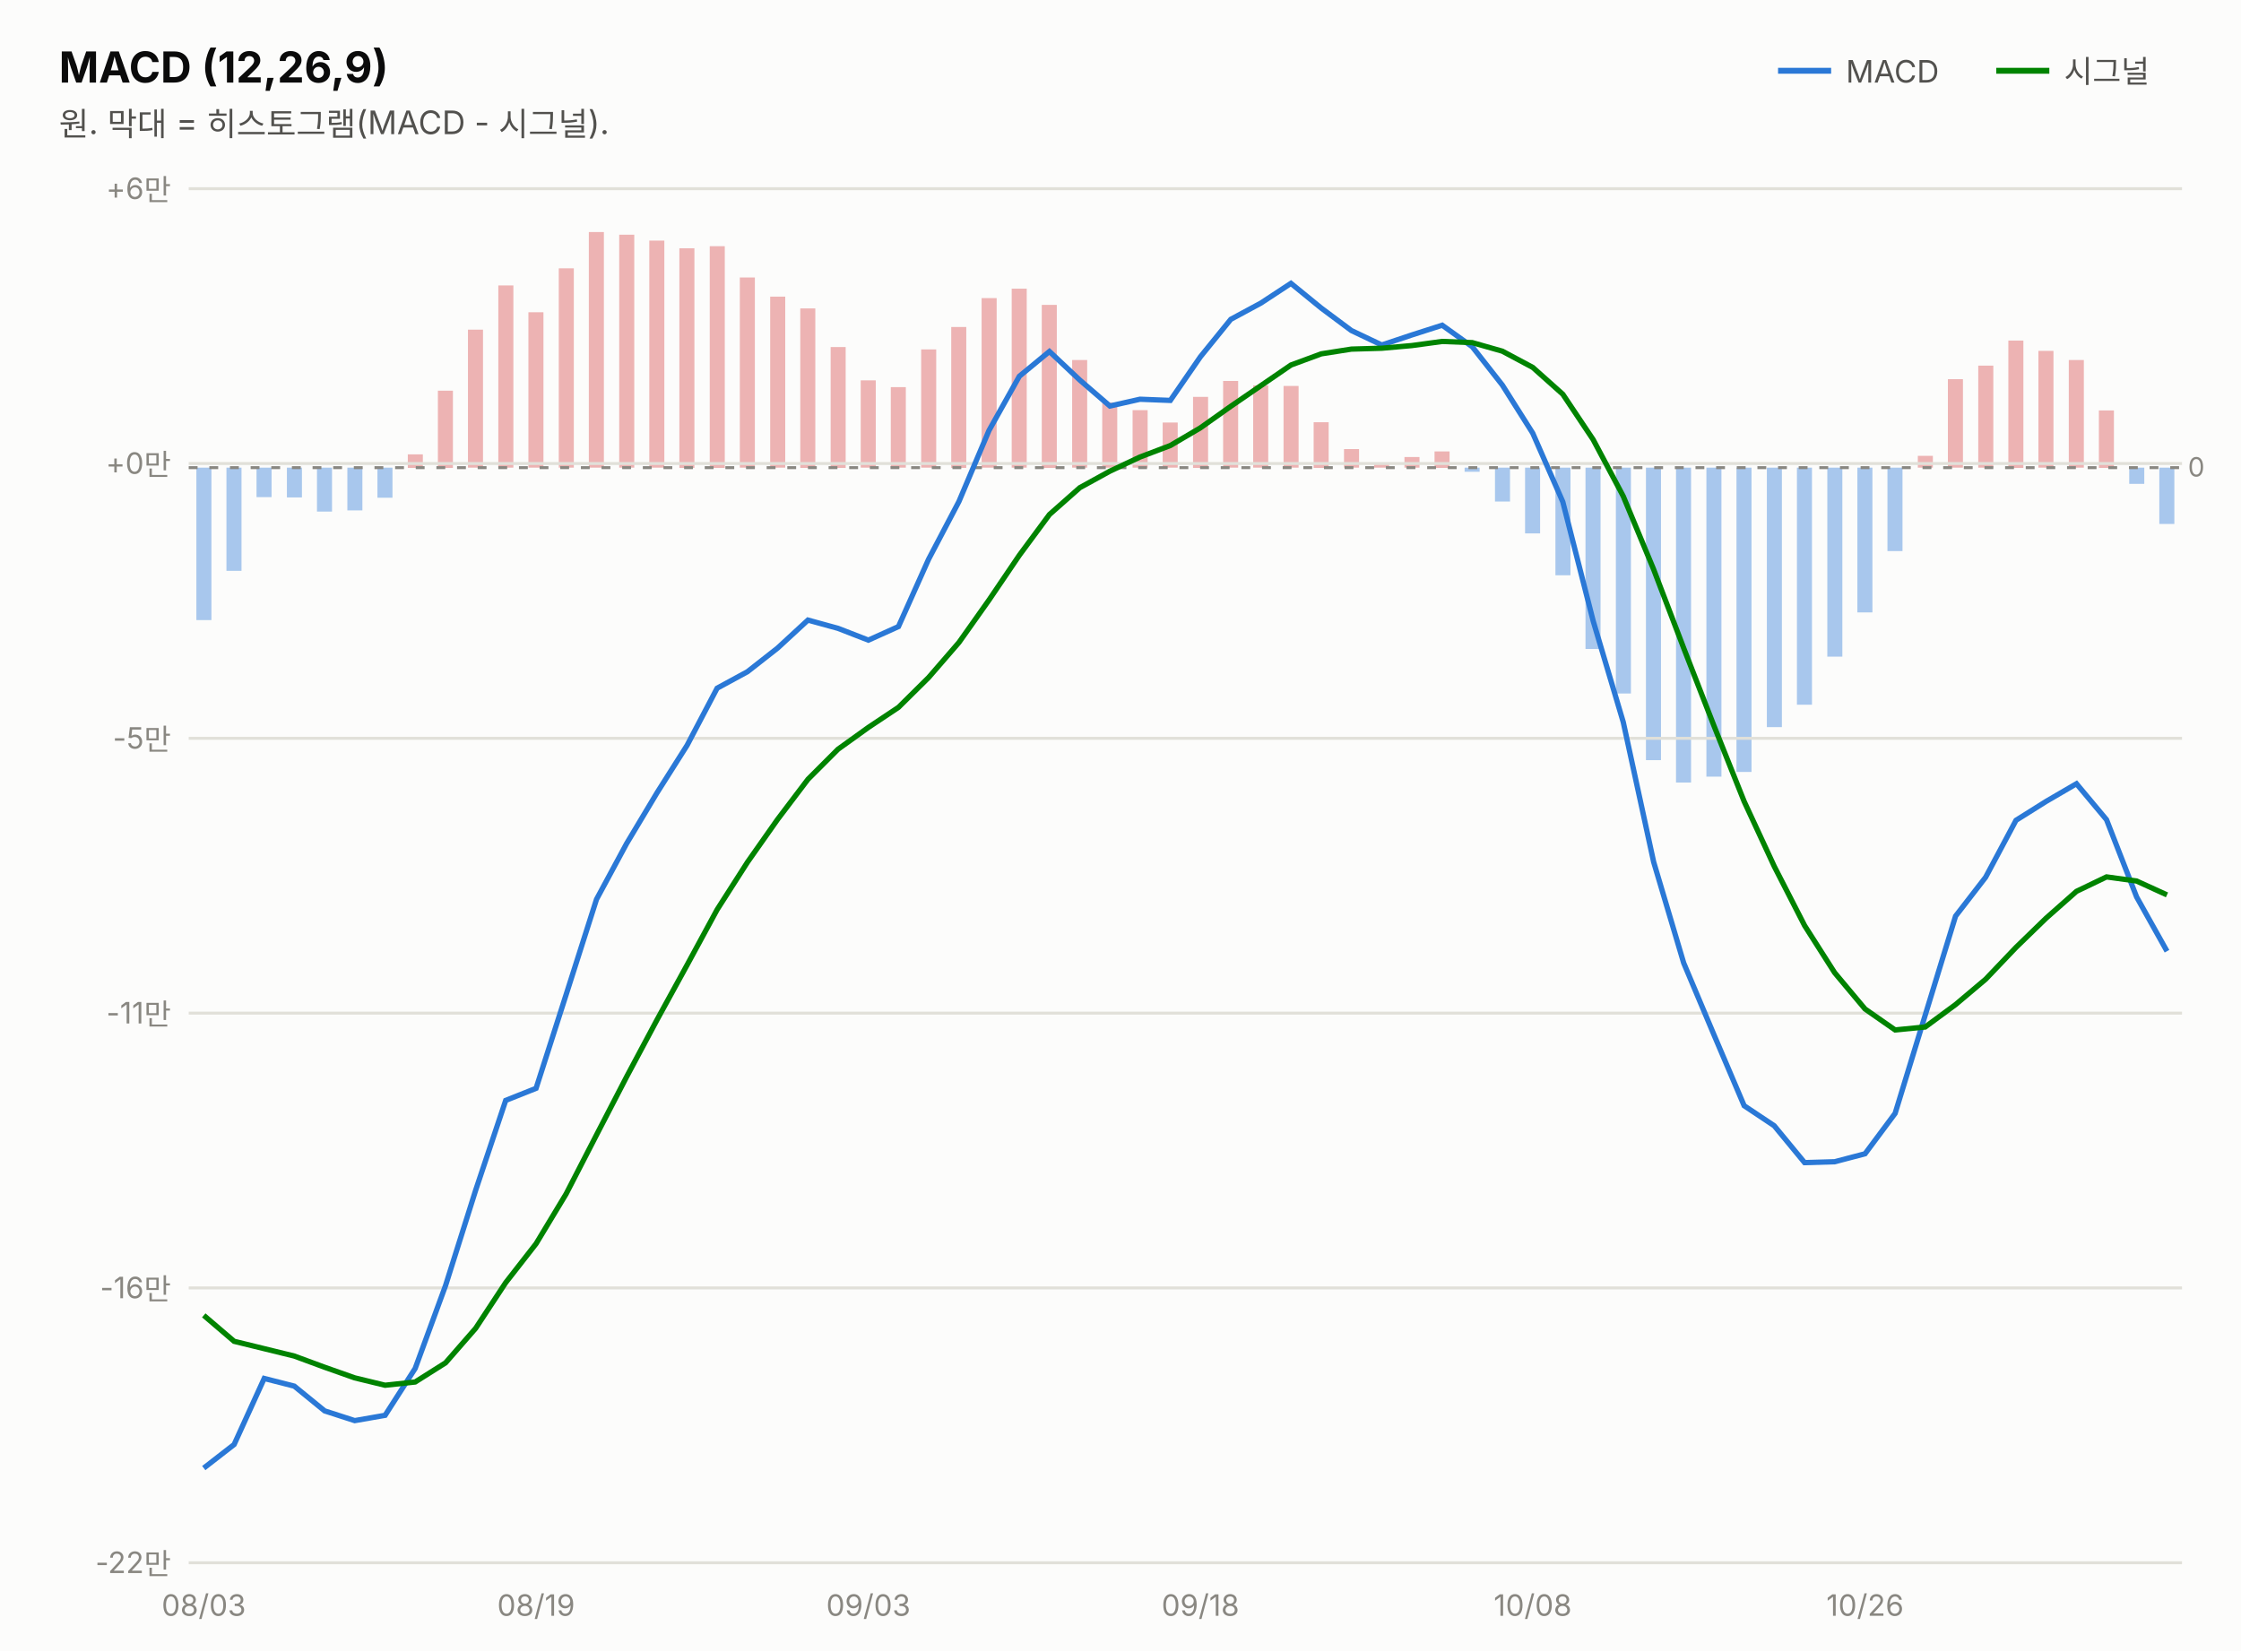
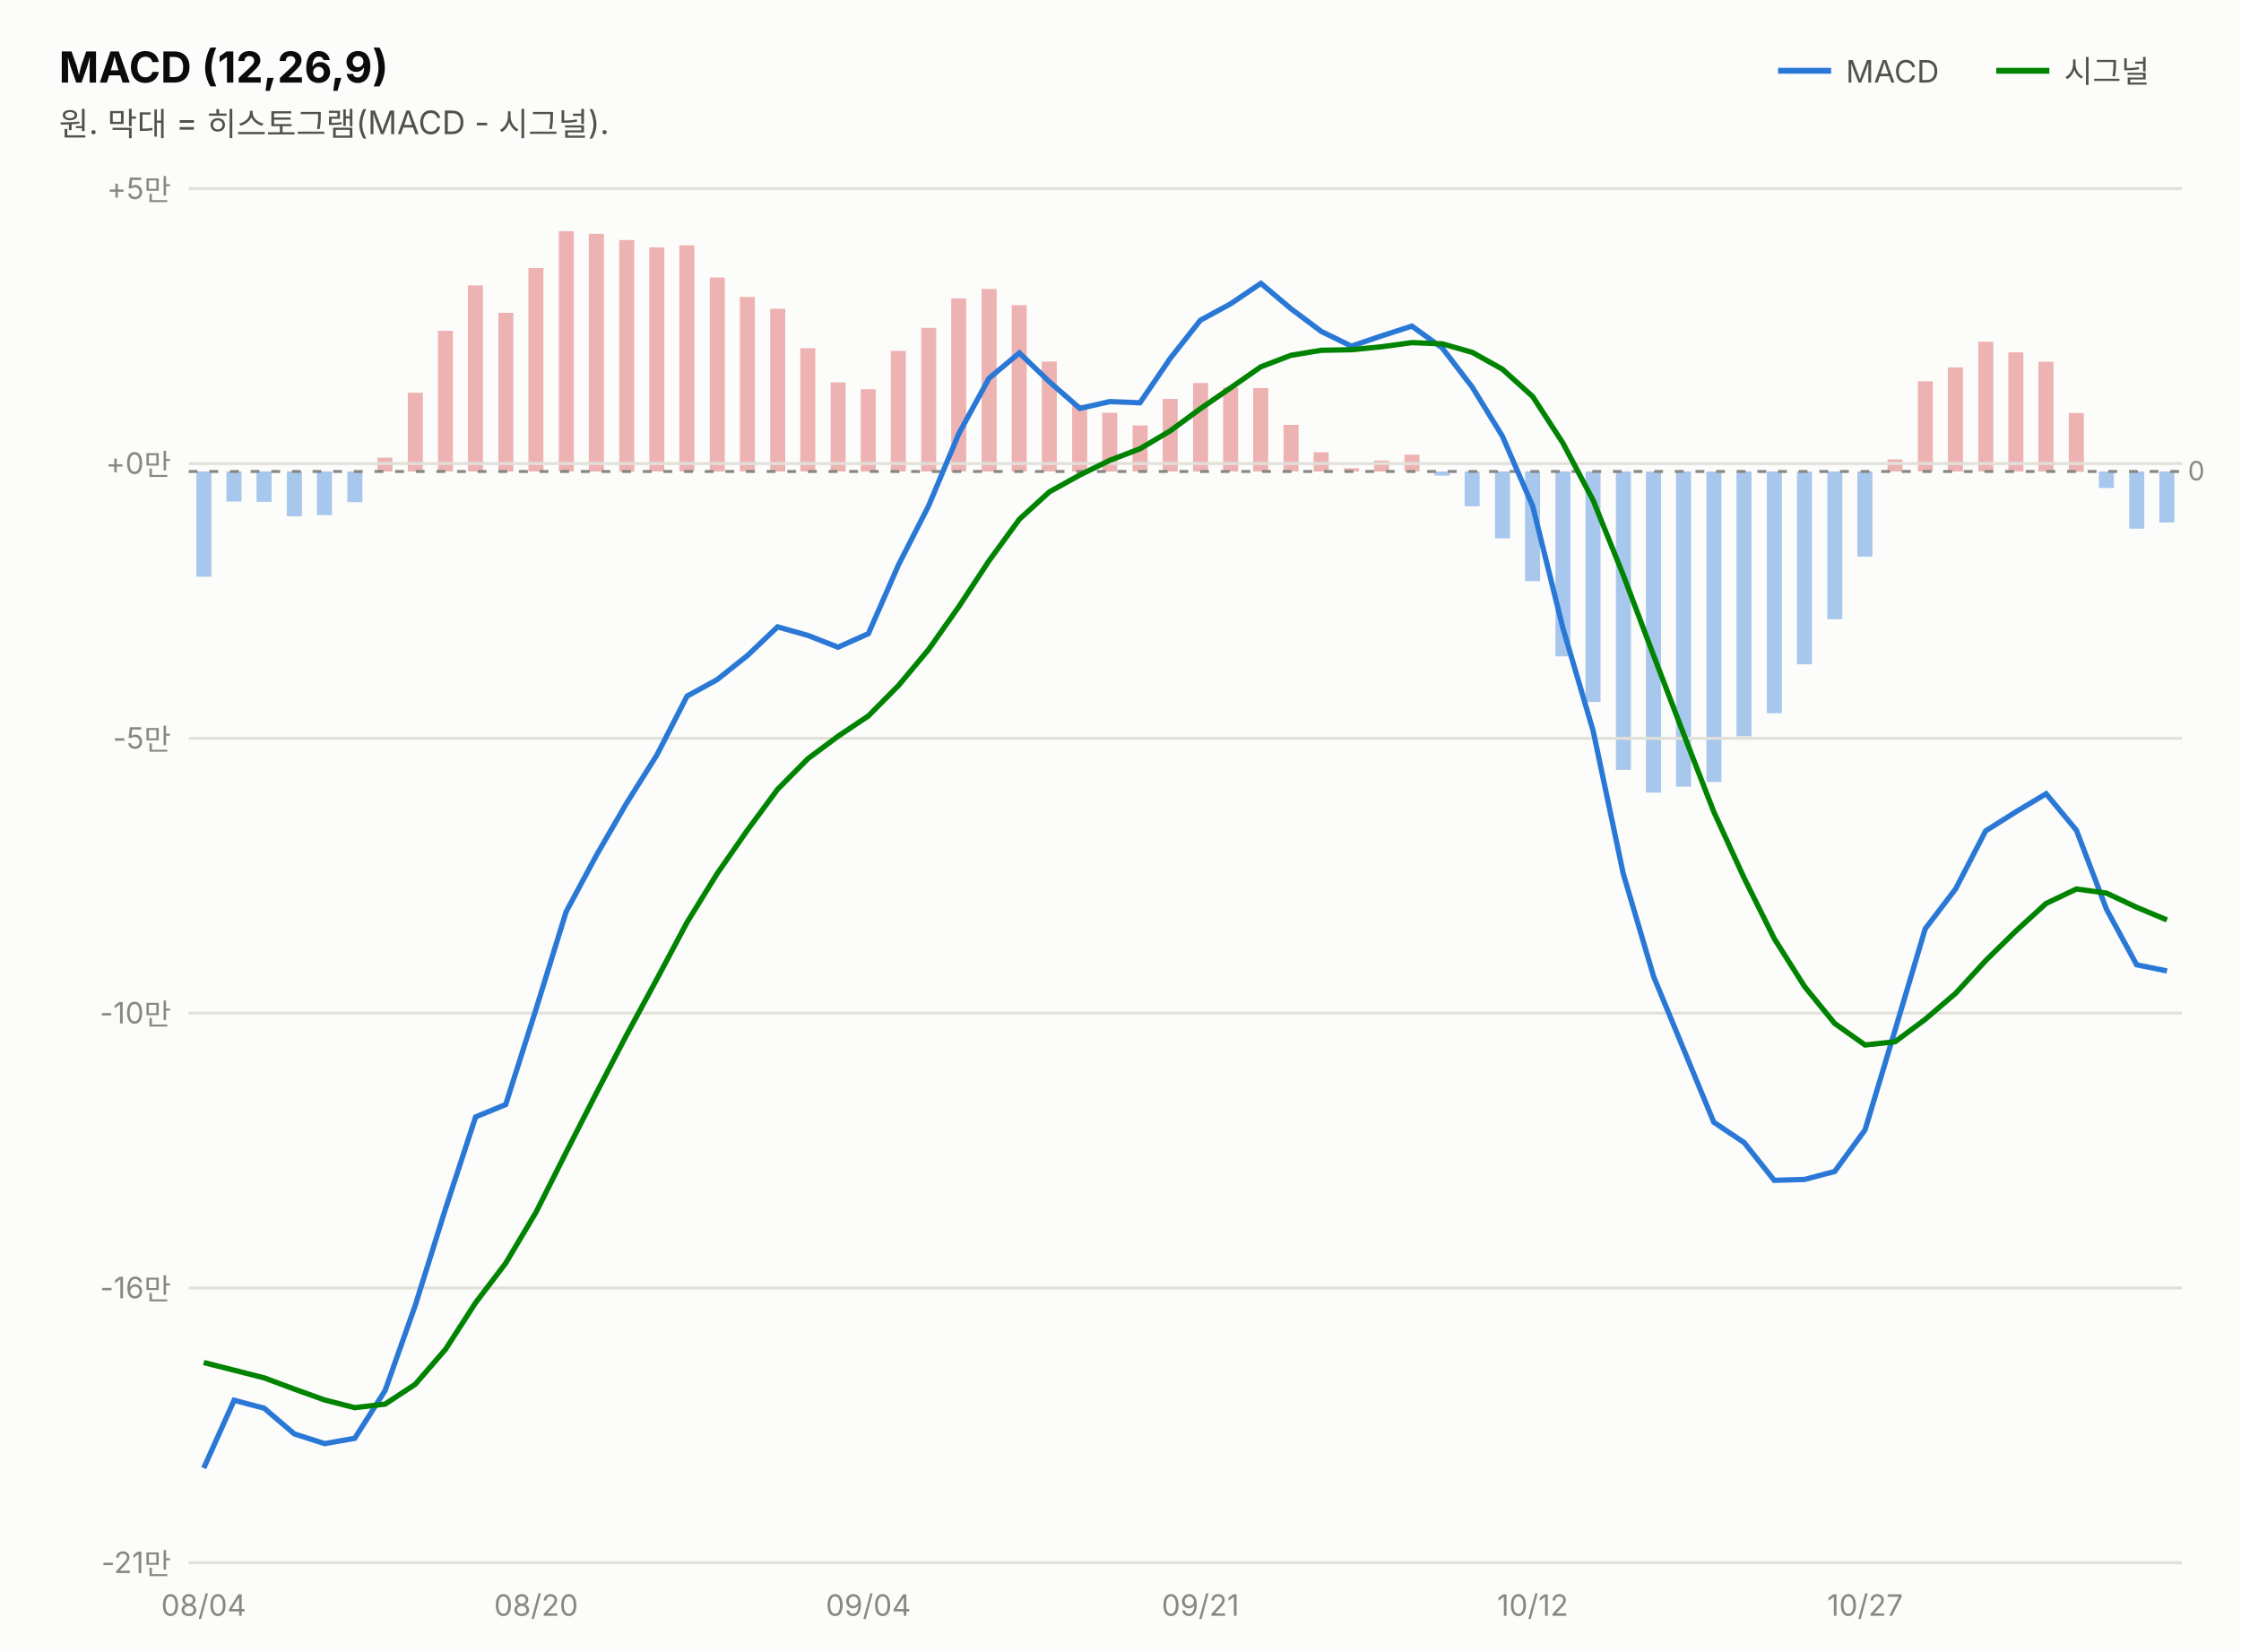
<svg xmlns="http://www.w3.org/2000/svg" width="760" height="560" viewBox="0 0 760 560" font-family="system-ui,-apple-system,&quot;Segoe UI&quot;,&quot;Malgun Gothic&quot;,&quot;Apple SD Gothic Neo&quot;,sans-serif">
  <rect width="760" height="560" fill="#fcfcfb" />
  <text x="20" y="28" font-size="14.5" font-weight="700" fill="#0b0b0b">MACD (12,26,9)</text>
  <text x="20" y="46" font-size="11" fill="#52514e">원. 막대 = 히스토그램(MACD - 시그널).</text>
  <line x1="603" y1="24" x2="621" y2="24" stroke="#2a78d6" stroke-width="2" />
  <text x="626" y="28" font-size="10.5" fill="#52514e">MACD</text>
-   <rect x="732.3" y="158.6" width="5.1" height="19.1" fill="#2a78d6" opacity="0.4" />
-   <rect x="722.1" y="158.6" width="5.1" height="5.5" fill="#2a78d6" opacity="0.4" />
-   <rect x="711.8" y="139.2" width="5.1" height="19.5" fill="#d64545" opacity="0.4" />
-   <rect x="701.6" y="122.1" width="5.1" height="36.5" fill="#d64545" opacity="0.4" />
-   <rect x="691.3" y="119.0" width="5.1" height="39.6" fill="#d64545" opacity="0.4" />
-   <rect x="681.1" y="115.5" width="5.1" height="43.2" fill="#d64545" opacity="0.4" />
-   <rect x="670.9" y="124.0" width="5.1" height="34.6" fill="#d64545" opacity="0.4" />
-   <rect x="660.6" y="128.6" width="5.1" height="30.0" fill="#d64545" opacity="0.4" />
-   <rect x="650.4" y="154.6" width="5.1" height="4.0" fill="#d64545" opacity="0.4" />
-   <rect x="640.1" y="158.6" width="5.1" height="28.3" fill="#2a78d6" opacity="0.4" />
-   <rect x="629.9" y="158.6" width="5.1" height="49.1" fill="#2a78d6" opacity="0.4" />
-   <rect x="619.7" y="158.6" width="5.1" height="64.1" fill="#2a78d6" opacity="0.4" />
-   <rect x="609.4" y="158.6" width="5.1" height="80.4" fill="#2a78d6" opacity="0.4" />
-   <rect x="599.2" y="158.6" width="5.1" height="88.0" fill="#2a78d6" opacity="0.4" />
-   <rect x="588.9" y="158.6" width="5.1" height="103.2" fill="#2a78d6" opacity="0.4" />
-   <rect x="578.7" y="158.6" width="5.1" height="104.8" fill="#2a78d6" opacity="0.4" />
-   <rect x="568.4" y="158.6" width="5.1" height="106.8" fill="#2a78d6" opacity="0.4" />
-   <rect x="558.2" y="158.6" width="5.1" height="99.2" fill="#2a78d6" opacity="0.4" />
-   <rect x="548.0" y="158.6" width="5.1" height="76.6" fill="#2a78d6" opacity="0.4" />
-   <rect x="537.7" y="158.6" width="5.1" height="61.5" fill="#2a78d6" opacity="0.4" />
-   <rect x="527.5" y="158.6" width="5.1" height="36.5" fill="#2a78d6" opacity="0.4" />
-   <rect x="517.2" y="158.6" width="5.1" height="22.3" fill="#2a78d6" opacity="0.4" />
-   <rect x="507.0" y="158.6" width="5.1" height="11.5" fill="#2a78d6" opacity="0.4" />
-   <rect x="496.7" y="158.6" width="5.1" height="1.4" fill="#2a78d6" opacity="0.4" />
-   <rect x="486.5" y="153.1" width="5.1" height="5.6" fill="#d64545" opacity="0.4" />
-   <rect x="476.3" y="155.0" width="5.1" height="3.6" fill="#d64545" opacity="0.4" />
-   <rect x="466.0" y="157.5" width="5.1" height="1.1" fill="#d64545" opacity="0.4" />
-   <rect x="455.8" y="152.3" width="5.1" height="6.3" fill="#d64545" opacity="0.4" />
-   <rect x="445.5" y="143.2" width="5.1" height="15.5" fill="#d64545" opacity="0.4" />
-   <rect x="435.3" y="130.9" width="5.1" height="27.7" fill="#d64545" opacity="0.4" />
-   <rect x="425.0" y="130.7" width="5.1" height="27.9" fill="#d64545" opacity="0.4" />
-   <rect x="414.8" y="129.2" width="5.1" height="29.4" fill="#d64545" opacity="0.4" />
-   <rect x="404.6" y="134.6" width="5.1" height="24.1" fill="#d64545" opacity="0.4" />
-   <rect x="394.3" y="143.3" width="5.1" height="15.3" fill="#d64545" opacity="0.4" />
-   <rect x="384.1" y="139.1" width="5.1" height="19.5" fill="#d64545" opacity="0.4" />
-   <rect x="373.8" y="136.5" width="5.1" height="22.1" fill="#d64545" opacity="0.4" />
-   <rect x="363.6" y="122.1" width="5.1" height="36.5" fill="#d64545" opacity="0.4" />
-   <rect x="353.3" y="103.4" width="5.1" height="55.3" fill="#d64545" opacity="0.4" />
-   <rect x="343.1" y="97.9" width="5.1" height="60.7" fill="#d64545" opacity="0.4" />
-   <rect x="332.9" y="101.1" width="5.1" height="57.5" fill="#d64545" opacity="0.4" />
-   <rect x="322.6" y="110.9" width="5.1" height="47.8" fill="#d64545" opacity="0.4" />
-   <rect x="312.4" y="118.5" width="5.1" height="40.1" fill="#d64545" opacity="0.4" />
-   <rect x="302.1" y="131.3" width="5.1" height="27.3" fill="#d64545" opacity="0.4" />
-   <rect x="291.9" y="129.0" width="5.1" height="29.6" fill="#d64545" opacity="0.4" />
-   <rect x="281.7" y="117.7" width="5.1" height="41.0" fill="#d64545" opacity="0.4" />
-   <rect x="271.4" y="104.6" width="5.1" height="54.1" fill="#d64545" opacity="0.4" />
-   <rect x="261.2" y="100.6" width="5.1" height="58.0" fill="#d64545" opacity="0.4" />
-   <rect x="250.9" y="94.1" width="5.1" height="64.5" fill="#d64545" opacity="0.4" />
-   <rect x="240.7" y="83.5" width="5.1" height="75.2" fill="#d64545" opacity="0.4" />
-   <rect x="230.4" y="84.2" width="5.1" height="74.5" fill="#d64545" opacity="0.4" />
-   <rect x="220.2" y="81.6" width="5.1" height="77.0" fill="#d64545" opacity="0.4" />
-   <rect x="210.0" y="79.6" width="5.1" height="79.0" fill="#d64545" opacity="0.4" />
-   <rect x="199.7" y="78.7" width="5.1" height="79.9" fill="#d64545" opacity="0.4" />
-   <rect x="189.5" y="91.0" width="5.1" height="67.6" fill="#d64545" opacity="0.4" />
-   <rect x="179.2" y="105.9" width="5.1" height="52.7" fill="#d64545" opacity="0.4" />
-   <rect x="169.0" y="96.8" width="5.1" height="61.8" fill="#d64545" opacity="0.4" />
-   <rect x="158.7" y="111.8" width="5.1" height="46.8" fill="#d64545" opacity="0.4" />
-   <rect x="148.5" y="132.5" width="5.1" height="26.2" fill="#d64545" opacity="0.4" />
-   <rect x="138.3" y="154.1" width="5.1" height="4.6" fill="#d64545" opacity="0.4" />
-   <rect x="128.0" y="158.6" width="5.1" height="10.2" fill="#2a78d6" opacity="0.4" />
-   <rect x="117.8" y="158.6" width="5.1" height="14.5" fill="#2a78d6" opacity="0.4" />
-   <rect x="107.5" y="158.6" width="5.1" height="14.9" fill="#2a78d6" opacity="0.4" />
-   <rect x="97.3" y="158.6" width="5.1" height="10.1" fill="#2a78d6" opacity="0.4" />
-   <rect x="87.0" y="158.6" width="5.1" height="10.0" fill="#2a78d6" opacity="0.4" />
-   <rect x="76.8" y="158.6" width="5.1" height="35.0" fill="#2a78d6" opacity="0.4" />
-   <rect x="66.6" y="158.6" width="5.1" height="51.7" fill="#2a78d6" opacity="0.4" />
+   <rect x="732.3" y="159.9" width="5.1" height="17.3" fill="#2a78d6" opacity="0.4" />
+   <rect x="722.1" y="159.9" width="5.1" height="19.4" fill="#2a78d6" opacity="0.4" />
+   <rect x="711.8" y="159.9" width="5.1" height="5.6" fill="#2a78d6" opacity="0.4" />
+   <rect x="701.6" y="140.1" width="5.1" height="19.9" fill="#d64545" opacity="0.4" />
+   <rect x="691.3" y="122.7" width="5.1" height="37.2" fill="#d64545" opacity="0.4" />
+   <rect x="681.1" y="119.5" width="5.1" height="40.4" fill="#d64545" opacity="0.4" />
+   <rect x="670.9" y="115.9" width="5.1" height="44.0" fill="#d64545" opacity="0.4" />
+   <rect x="660.6" y="124.6" width="5.1" height="35.3" fill="#d64545" opacity="0.4" />
+   <rect x="650.4" y="129.3" width="5.1" height="30.6" fill="#d64545" opacity="0.4" />
+   <rect x="640.1" y="155.8" width="5.1" height="4.1" fill="#d64545" opacity="0.4" />
+   <rect x="629.9" y="159.9" width="5.1" height="28.9" fill="#2a78d6" opacity="0.4" />
+   <rect x="619.7" y="159.9" width="5.1" height="50.1" fill="#2a78d6" opacity="0.4" />
+   <rect x="609.4" y="159.9" width="5.1" height="65.4" fill="#2a78d6" opacity="0.4" />
+   <rect x="599.2" y="159.9" width="5.1" height="82.0" fill="#2a78d6" opacity="0.4" />
+   <rect x="588.9" y="159.9" width="5.1" height="89.8" fill="#2a78d6" opacity="0.4" />
+   <rect x="578.7" y="159.9" width="5.1" height="105.3" fill="#2a78d6" opacity="0.4" />
+   <rect x="568.4" y="159.9" width="5.1" height="106.9" fill="#2a78d6" opacity="0.4" />
+   <rect x="558.2" y="159.9" width="5.1" height="108.9" fill="#2a78d6" opacity="0.4" />
+   <rect x="548.0" y="159.9" width="5.1" height="101.2" fill="#2a78d6" opacity="0.4" />
+   <rect x="537.7" y="159.9" width="5.1" height="78.2" fill="#2a78d6" opacity="0.4" />
+   <rect x="527.5" y="159.9" width="5.1" height="62.7" fill="#2a78d6" opacity="0.4" />
+   <rect x="517.2" y="159.9" width="5.1" height="37.2" fill="#2a78d6" opacity="0.4" />
+   <rect x="507.0" y="159.9" width="5.1" height="22.7" fill="#2a78d6" opacity="0.4" />
+   <rect x="496.7" y="159.9" width="5.1" height="11.8" fill="#2a78d6" opacity="0.4" />
+   <rect x="486.5" y="159.9" width="5.1" height="1.4" fill="#2a78d6" opacity="0.4" />
+   <rect x="476.3" y="154.2" width="5.1" height="5.7" fill="#d64545" opacity="0.4" />
+   <rect x="466.0" y="156.2" width="5.1" height="3.7" fill="#d64545" opacity="0.4" />
+   <rect x="455.8" y="158.8" width="5.1" height="1.1" fill="#d64545" opacity="0.4" />
+   <rect x="445.5" y="153.4" width="5.1" height="6.5" fill="#d64545" opacity="0.4" />
+   <rect x="435.3" y="144.1" width="5.1" height="15.8" fill="#d64545" opacity="0.4" />
+   <rect x="425.0" y="131.6" width="5.1" height="28.3" fill="#d64545" opacity="0.4" />
+   <rect x="414.8" y="131.4" width="5.1" height="28.5" fill="#d64545" opacity="0.4" />
+   <rect x="404.6" y="129.9" width="5.1" height="30.0" fill="#d64545" opacity="0.4" />
+   <rect x="394.3" y="135.3" width="5.1" height="24.6" fill="#d64545" opacity="0.4" />
+   <rect x="384.1" y="144.3" width="5.1" height="15.6" fill="#d64545" opacity="0.4" />
+   <rect x="373.8" y="140.0" width="5.1" height="19.9" fill="#d64545" opacity="0.4" />
+   <rect x="363.6" y="137.3" width="5.1" height="22.6" fill="#d64545" opacity="0.4" />
+   <rect x="353.3" y="122.6" width="5.1" height="37.3" fill="#d64545" opacity="0.4" />
+   <rect x="343.1" y="103.5" width="5.1" height="56.4" fill="#d64545" opacity="0.4" />
+   <rect x="332.9" y="98.0" width="5.1" height="61.9" fill="#d64545" opacity="0.4" />
+   <rect x="322.6" y="101.2" width="5.1" height="58.7" fill="#d64545" opacity="0.4" />
+   <rect x="312.4" y="111.2" width="5.1" height="48.7" fill="#d64545" opacity="0.4" />
+   <rect x="302.1" y="119.0" width="5.1" height="40.9" fill="#d64545" opacity="0.4" />
+   <rect x="291.9" y="132.0" width="5.1" height="27.9" fill="#d64545" opacity="0.4" />
+   <rect x="281.7" y="129.7" width="5.1" height="30.2" fill="#d64545" opacity="0.4" />
+   <rect x="271.4" y="118.1" width="5.1" height="41.8" fill="#d64545" opacity="0.4" />
+   <rect x="261.2" y="104.7" width="5.1" height="55.2" fill="#d64545" opacity="0.4" />
+   <rect x="250.9" y="100.7" width="5.1" height="59.2" fill="#d64545" opacity="0.4" />
+   <rect x="240.7" y="94.1" width="5.1" height="65.8" fill="#d64545" opacity="0.4" />
+   <rect x="230.4" y="83.2" width="5.1" height="76.7" fill="#d64545" opacity="0.4" />
+   <rect x="220.2" y="83.9" width="5.1" height="76.0" fill="#d64545" opacity="0.4" />
+   <rect x="210.0" y="81.4" width="5.1" height="78.6" fill="#d64545" opacity="0.4" />
+   <rect x="199.7" y="79.3" width="5.1" height="80.6" fill="#d64545" opacity="0.4" />
+   <rect x="189.5" y="78.4" width="5.1" height="81.5" fill="#d64545" opacity="0.4" />
+   <rect x="179.2" y="90.9" width="5.1" height="69.0" fill="#d64545" opacity="0.4" />
+   <rect x="169.0" y="106.1" width="5.1" height="53.8" fill="#d64545" opacity="0.4" />
+   <rect x="158.7" y="96.8" width="5.1" height="63.1" fill="#d64545" opacity="0.4" />
+   <rect x="148.5" y="112.2" width="5.1" height="47.7" fill="#d64545" opacity="0.4" />
+   <rect x="138.3" y="133.2" width="5.1" height="26.7" fill="#d64545" opacity="0.4" />
+   <rect x="128.0" y="155.2" width="5.1" height="4.7" fill="#d64545" opacity="0.4" />
+   <rect x="117.8" y="159.9" width="5.1" height="10.4" fill="#2a78d6" opacity="0.4" />
+   <rect x="107.5" y="159.9" width="5.1" height="14.8" fill="#2a78d6" opacity="0.4" />
+   <rect x="97.3" y="159.9" width="5.1" height="15.2" fill="#2a78d6" opacity="0.4" />
+   <rect x="87.0" y="159.9" width="5.1" height="10.3" fill="#2a78d6" opacity="0.4" />
+   <rect x="76.8" y="159.9" width="5.1" height="10.2" fill="#2a78d6" opacity="0.4" />
+   <rect x="66.6" y="159.9" width="5.1" height="35.7" fill="#2a78d6" opacity="0.4" />
  <line x1="677" y1="24" x2="695" y2="24" stroke="#008300" stroke-width="2" />
  <text x="700" y="28" font-size="10.5" fill="#52514e">시그널</text>
  <line x1="64" y1="530.0" x2="740" y2="530.0" stroke="#e1e0d9" stroke-width="1" />
-   <text x="58" y="533.5" font-size="10" fill="#898781" text-anchor="end" style="font-variant-numeric:tabular-nums">-22만</text>
+   <text x="58" y="533.5" font-size="10" fill="#898781" text-anchor="end" style="font-variant-numeric:tabular-nums">-21만</text>
  <line x1="64" y1="436.8" x2="740" y2="436.8" stroke="#e1e0d9" stroke-width="1" />
  <text x="58" y="440.3" font-size="10" fill="#898781" text-anchor="end" style="font-variant-numeric:tabular-nums">-16만</text>
  <line x1="64" y1="343.6" x2="740" y2="343.6" stroke="#e1e0d9" stroke-width="1" />
-   <text x="58" y="347.1" font-size="10" fill="#898781" text-anchor="end" style="font-variant-numeric:tabular-nums">-11만</text>
+   <text x="58" y="347.1" font-size="10" fill="#898781" text-anchor="end" style="font-variant-numeric:tabular-nums">-10만</text>
  <line x1="64" y1="250.4" x2="740" y2="250.4" stroke="#e1e0d9" stroke-width="1" />
  <text x="58" y="253.9" font-size="10" fill="#898781" text-anchor="end" style="font-variant-numeric:tabular-nums">-5만</text>
  <line x1="64" y1="157.2" x2="740" y2="157.2" stroke="#e1e0d9" stroke-width="1" />
  <text x="58" y="160.7" font-size="10" fill="#898781" text-anchor="end" style="font-variant-numeric:tabular-nums">+0만</text>
  <line x1="64" y1="64.0" x2="740" y2="64.0" stroke="#e1e0d9" stroke-width="1" />
-   <text x="58" y="67.5" font-size="10" fill="#898781" text-anchor="end" style="font-variant-numeric:tabular-nums">+6만</text>
-   <line x1="64" y1="158.6" x2="740" y2="158.6" stroke="#898781" stroke-width="1" stroke-dasharray="3 4" />
-   <text x="742" y="161.6" font-size="9" fill="#898781">0</text>
-   <path d="M69.1,497.9 L79.4,489.9 L89.6,467.5 L99.8,470.1 L110.1,478.5 L120.3,481.8 L130.6,480.0 L140.8,464.1 L151.1,436.0 L161.3,403.7 L171.5,373.2 L181.8,369.1 L192.0,337.3 L202.3,305.0 L212.5,286.1 L222.8,268.9 L233.0,252.8 L243.2,233.4 L253.5,227.8 L263.7,219.8 L274.0,210.3 L284.2,213.1 L294.5,217.1 L304.7,212.5 L314.9,189.7 L325.2,170.1 L335.4,146.0 L345.7,127.6 L355.9,119.2 L366.2,128.9 L376.4,137.7 L386.6,135.4 L396.9,135.8 L407.1,121.0 L417.4,108.3 L427.6,102.8 L437.8,96.1 L448.1,104.5 L458.3,112.1 L468.6,117.0 L478.8,113.6 L489.1,110.3 L499.3,117.6 L509.5,130.6 L519.8,146.9 L530.0,170.2 L540.3,210.6 L550.5,244.9 L560.8,292.3 L571.0,326.6 L581.2,350.8 L591.5,375.0 L601.7,381.8 L612.0,394.3 L622.2,394.0 L632.5,391.3 L642.7,377.6 L652.9,344.3 L663.2,310.7 L673.4,297.5 L683.7,278.2 L693.9,271.8 L704.2,265.8 L714.4,278.0 L724.6,304.2 L734.9,322.6" fill="none" stroke="#2a78d6" stroke-width="1.8" />
-   <path d="M69.1,446.1 L79.4,454.9 L89.6,457.4 L99.8,459.9 L110.1,463.7 L120.3,467.3 L130.6,469.8 L140.8,468.7 L151.1,462.2 L161.3,450.5 L171.5,435.0 L181.8,421.8 L192.0,404.9 L202.3,384.9 L212.5,365.2 L222.8,345.9 L233.0,327.3 L243.2,308.5 L253.5,292.4 L263.7,277.9 L274.0,264.3 L284.2,254.1 L294.5,246.7 L304.7,239.9 L314.9,229.8 L325.2,217.9 L335.4,203.5 L345.7,188.3 L355.9,174.5 L366.2,165.4 L376.4,159.8 L386.6,155.0 L396.9,151.1 L407.1,145.1 L417.4,137.8 L427.6,130.8 L437.8,123.8 L448.1,120.0 L458.3,118.4 L468.6,118.1 L478.8,117.2 L489.1,115.8 L499.3,116.2 L509.5,119.1 L519.8,124.6 L530.0,133.7 L540.3,149.1 L550.5,168.3 L560.8,193.1 L571.0,219.8 L581.2,246.0 L591.5,271.8 L601.7,293.8 L612.0,313.9 L622.2,329.9 L632.5,342.2 L642.7,349.3 L652.9,348.3 L663.2,340.7 L673.4,332.1 L683.7,321.3 L693.9,311.4 L704.2,302.3 L714.4,297.4 L724.6,298.8 L734.9,303.5" fill="none" stroke="#008300" stroke-width="1.8" />
-   <text x="69.1" y="548" font-size="10" fill="#898781" text-anchor="middle">08/03</text>
-   <text x="181.8" y="548" font-size="10" fill="#898781" text-anchor="middle">08/19</text>
-   <text x="294.5" y="548" font-size="10" fill="#898781" text-anchor="middle">09/03</text>
-   <text x="407.1" y="548" font-size="10" fill="#898781" text-anchor="middle">09/18</text>
-   <text x="519.8" y="548" font-size="10" fill="#898781" text-anchor="middle">10/08</text>
-   <text x="632.5" y="548" font-size="10" fill="#898781" text-anchor="middle">10/26</text>
+   <text x="58" y="67.5" font-size="10" fill="#898781" text-anchor="end" style="font-variant-numeric:tabular-nums">+5만</text>
+   <line x1="64" y1="159.9" x2="740" y2="159.9" stroke="#898781" stroke-width="1" stroke-dasharray="3 4" />
+   <text x="742" y="162.9" font-size="9" fill="#898781">0</text>
+   <path d="M69.1,497.9 L79.4,474.9 L89.6,477.6 L99.8,486.3 L110.1,489.6 L120.3,487.8 L130.6,471.6 L140.8,442.8 L151.1,409.9 L161.3,378.8 L171.5,374.6 L181.8,342.2 L192.0,309.2 L202.3,290.0 L212.5,272.4 L222.8,256.0 L233.0,236.1 L243.2,230.5 L253.5,222.3 L263.7,212.6 L274.0,215.5 L284.2,219.5 L294.5,214.9 L304.7,191.6 L314.9,171.6 L325.2,147.0 L335.4,128.3 L345.7,119.7 L355.9,129.5 L366.2,138.5 L376.4,136.2 L386.6,136.6 L396.9,121.5 L407.1,108.6 L417.4,103.0 L427.6,96.1 L437.8,104.7 L448.1,112.4 L458.3,117.4 L468.6,113.9 L478.8,110.6 L489.1,118.0 L499.3,131.3 L509.5,147.9 L519.8,171.7 L530.0,212.9 L540.3,247.9 L550.5,296.3 L560.8,331.2 L571.0,355.9 L581.2,380.6 L591.5,387.5 L601.7,400.3 L612.0,400.0 L622.2,397.3 L632.5,383.2 L642.7,349.3 L652.9,315.0 L663.2,301.5 L673.4,281.8 L683.7,275.3 L693.9,269.2 L704.2,281.6 L714.4,308.4 L724.6,327.2 L734.9,329.3" fill="none" stroke="#2a78d6" stroke-width="1.8" />
+   <path d="M69.1,462.1 L79.4,464.7 L89.6,467.3 L99.8,471.1 L110.1,474.8 L120.3,477.4 L130.6,476.2 L140.8,469.5 L151.1,457.6 L161.3,441.8 L171.5,428.4 L181.8,411.1 L192.0,390.8 L202.3,370.6 L212.5,351.0 L222.8,332.0 L233.0,312.8 L243.2,296.3 L253.5,281.5 L263.7,267.7 L274.0,257.3 L284.2,249.7 L294.5,242.8 L304.7,232.5 L314.9,220.3 L325.2,205.7 L335.4,190.2 L345.7,176.1 L355.9,166.8 L366.2,161.1 L376.4,156.1 L386.6,152.2 L396.9,146.1 L407.1,138.6 L417.4,131.5 L427.6,124.4 L437.8,120.5 L448.1,118.8 L458.3,118.6 L468.6,117.6 L478.8,116.2 L489.1,116.6 L499.3,119.5 L509.5,125.2 L519.8,134.5 L530.0,150.2 L540.3,169.7 L550.5,195.0 L560.8,222.3 L571.0,249.0 L581.2,275.3 L591.5,297.8 L601.7,318.3 L612.0,334.6 L622.2,347.1 L632.5,354.4 L642.7,353.3 L652.9,345.7 L663.2,336.9 L673.4,325.8 L683.7,315.7 L693.9,306.4 L704.2,301.5 L714.4,302.9 L724.6,307.7 L734.9,312.0" fill="none" stroke="#008300" stroke-width="1.8" />
+   <text x="69.1" y="548" font-size="10" fill="#898781" text-anchor="middle">08/04</text>
+   <text x="181.8" y="548" font-size="10" fill="#898781" text-anchor="middle">08/20</text>
+   <text x="294.5" y="548" font-size="10" fill="#898781" text-anchor="middle">09/04</text>
+   <text x="407.1" y="548" font-size="10" fill="#898781" text-anchor="middle">09/21</text>
+   <text x="519.8" y="548" font-size="10" fill="#898781" text-anchor="middle">10/12</text>
+   <text x="632.5" y="548" font-size="10" fill="#898781" text-anchor="middle">10/27</text>
</svg>
